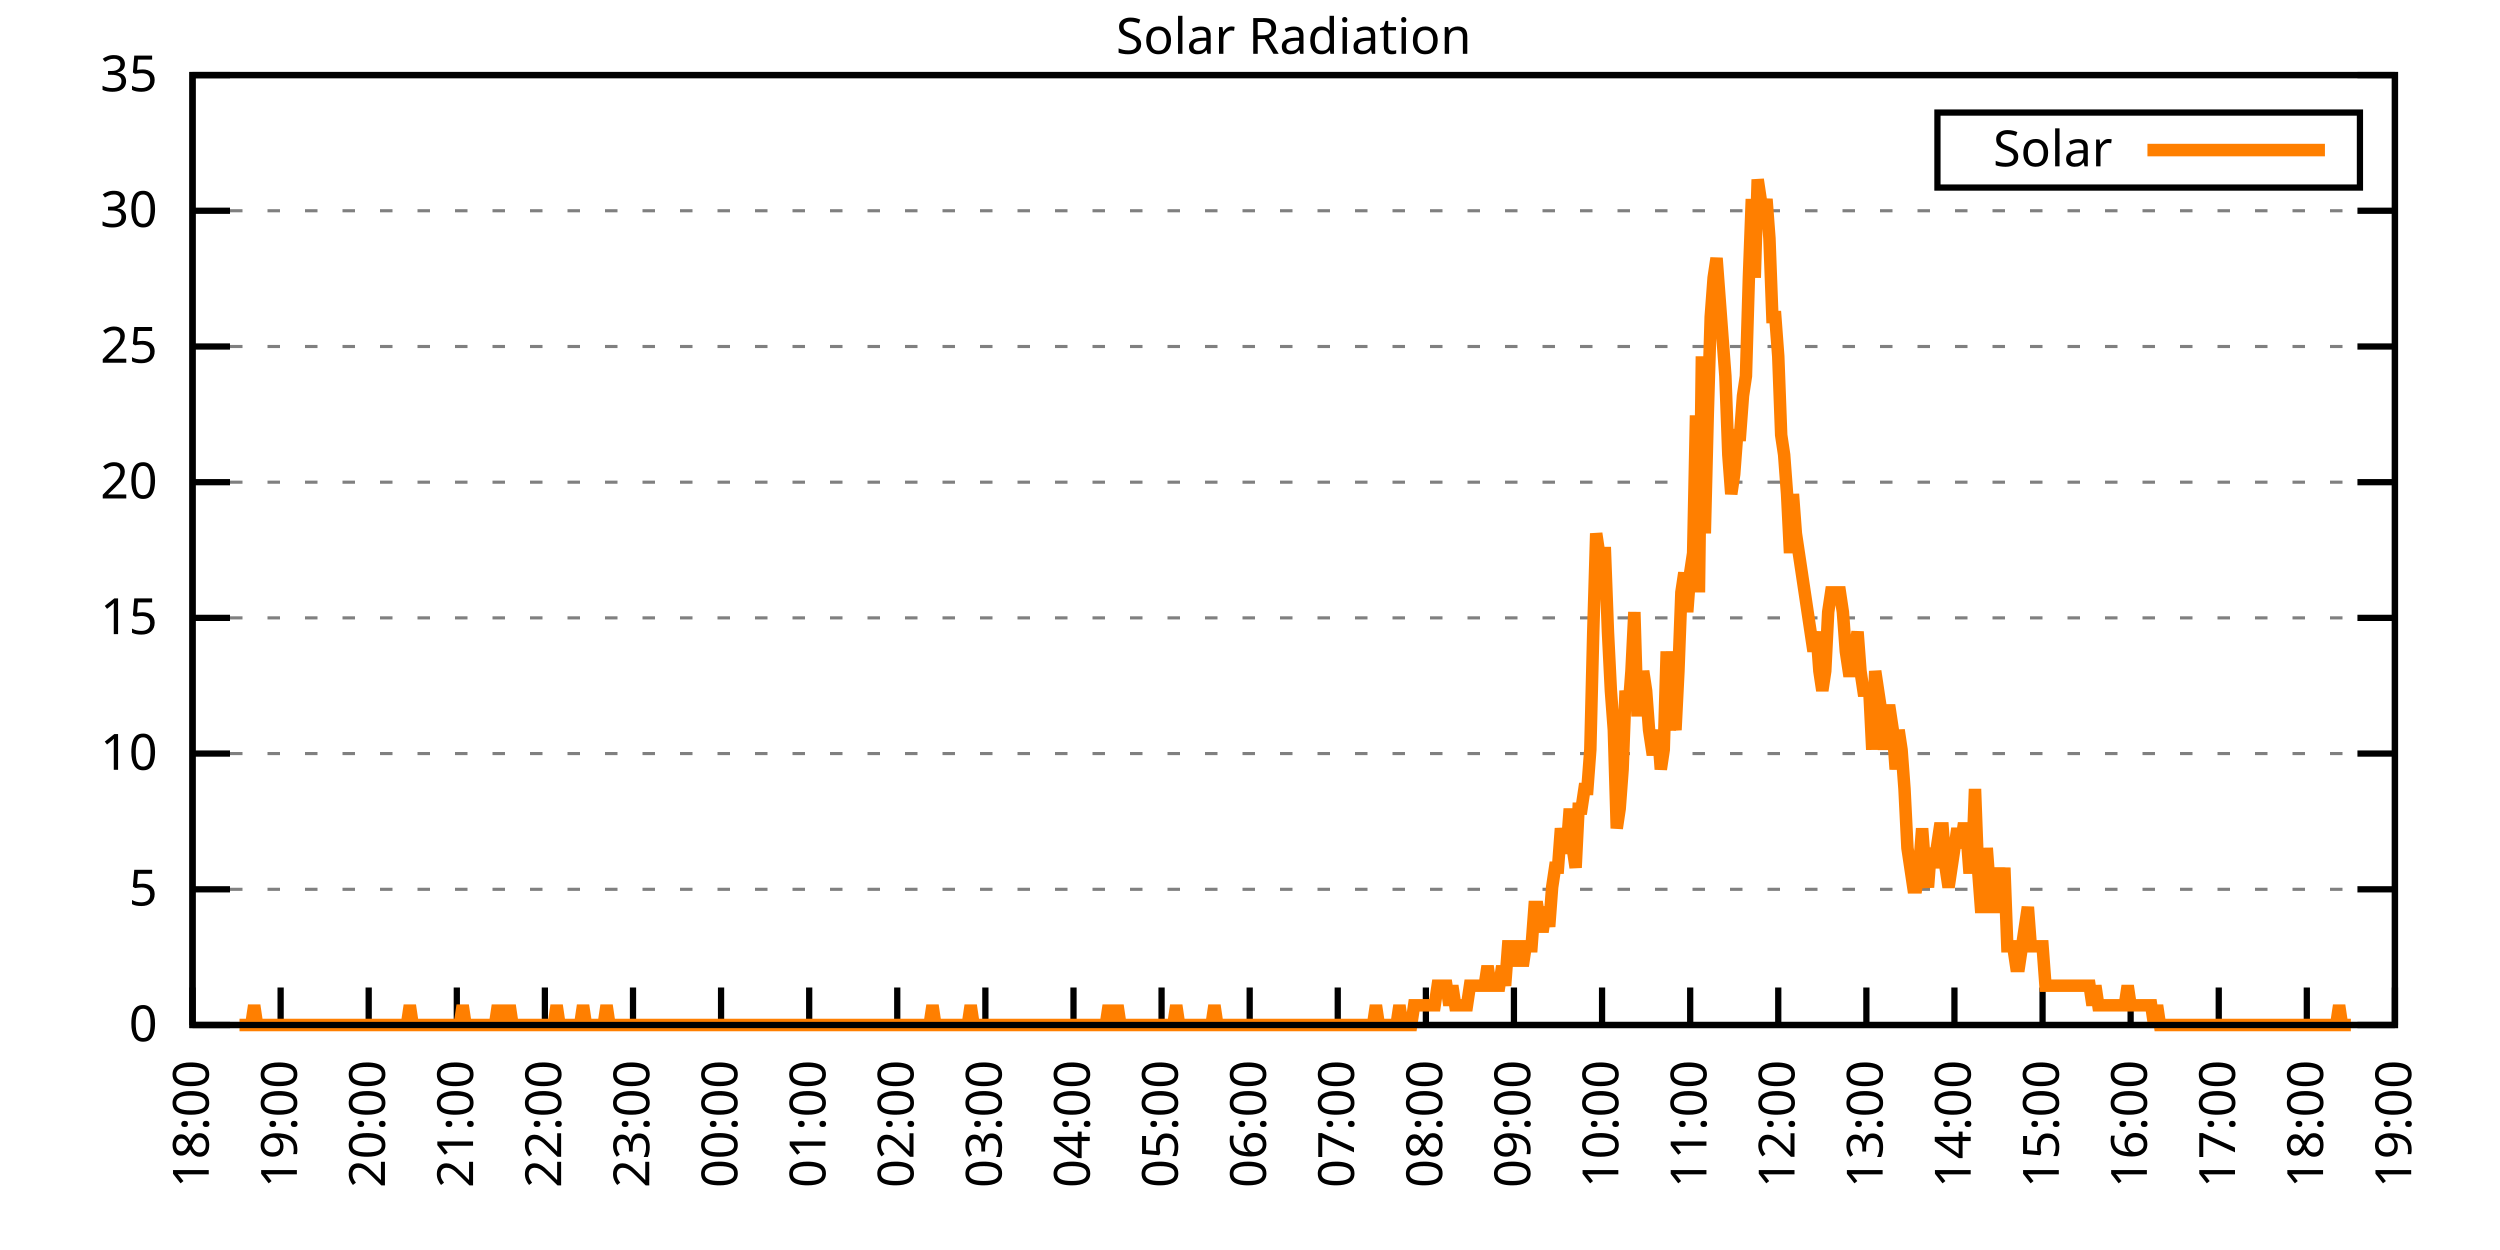
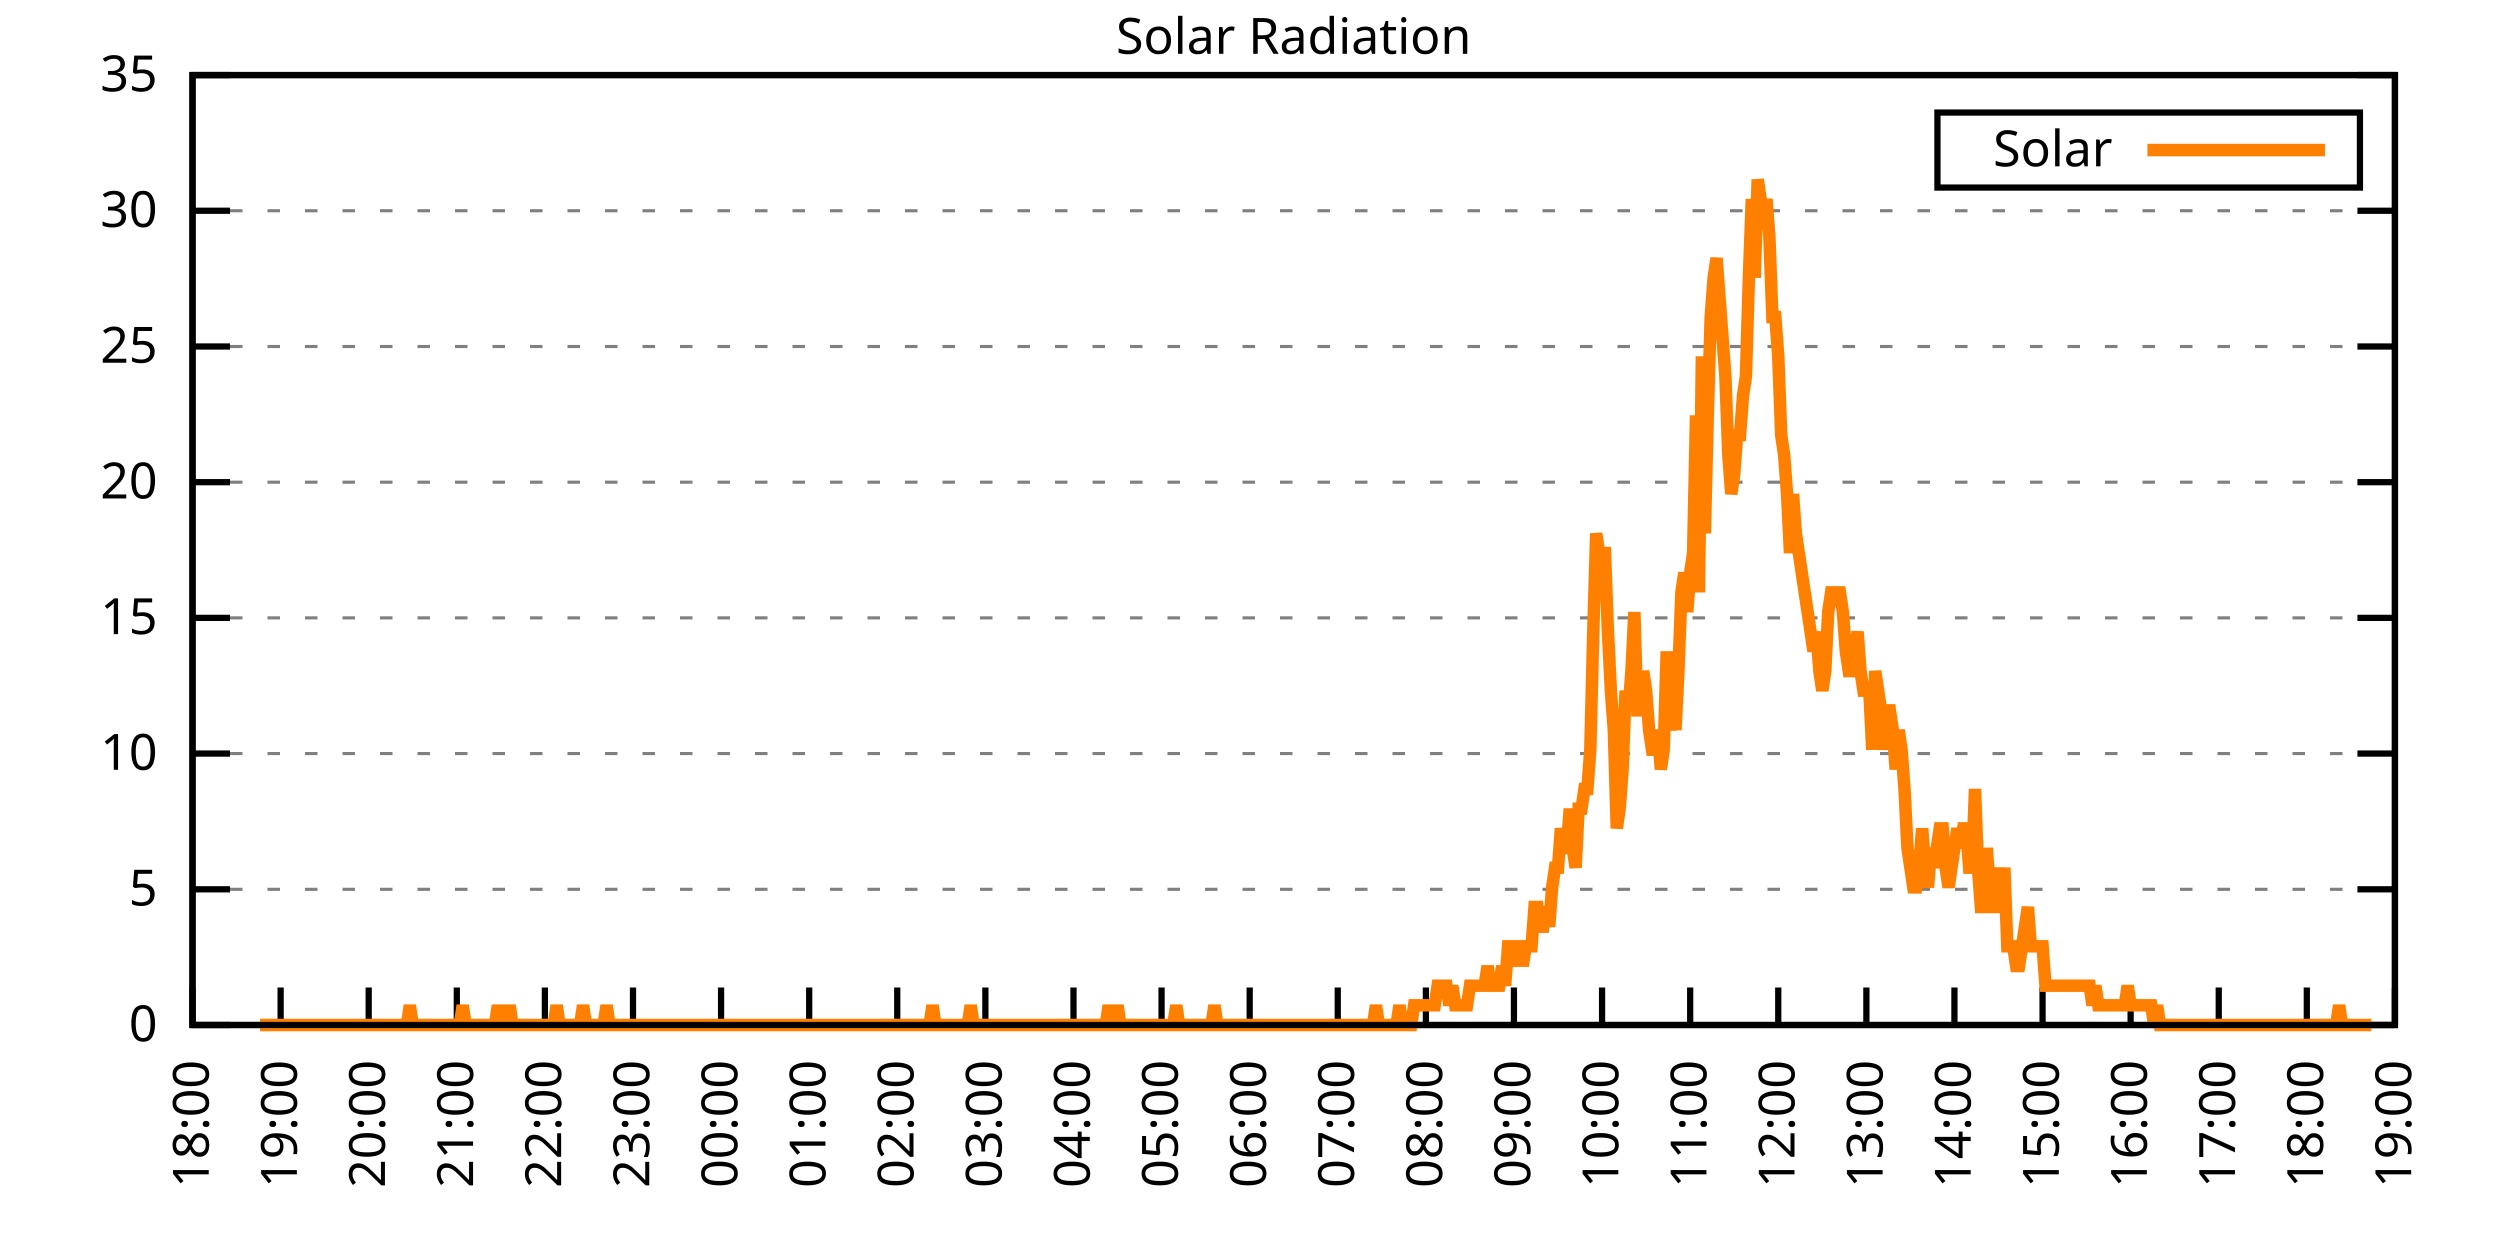
<svg xmlns="http://www.w3.org/2000/svg" xmlns:xlink="http://www.w3.org/1999/xlink" width="400" height="200" viewBox="0 0 400 200">
  <g id="gnuplot_canvas">
    <rect x="0" y="0" width="400" height="200" fill="none" />
    <defs>
      <circle id="gpDot" r="0.5" stroke-width="0.5" stroke="currentColor" />
      <path id="gpPt0" stroke-width="0.333" stroke="currentColor" d="M-1,0 h2 M0,-1 v2" />
      <path id="gpPt1" stroke-width="0.333" stroke="currentColor" d="M-1,-1 L1,1 M1,-1 L-1,1" />
      <path id="gpPt2" stroke-width="0.333" stroke="currentColor" d="M-1,0 L1,0 M0,-1 L0,1 M-1,-1 L1,1 M-1,1 L1,-1" />
      <rect id="gpPt3" stroke-width="0.333" stroke="currentColor" x="-1" y="-1" width="2" height="2" />
      <rect id="gpPt4" stroke-width="0.333" stroke="currentColor" fill="currentColor" x="-1" y="-1" width="2" height="2" />
      <circle id="gpPt5" stroke-width="0.333" stroke="currentColor" cx="0" cy="0" r="1" />
      <use xlink:href="#gpPt5" id="gpPt6" fill="currentColor" stroke="none" />
      <path id="gpPt7" stroke-width="0.333" stroke="currentColor" d="M0,-1.33 L-1.33,0.67 L1.33,0.67 z" />
      <use xlink:href="#gpPt7" id="gpPt8" fill="currentColor" stroke="none" />
      <use xlink:href="#gpPt7" id="gpPt9" stroke="currentColor" transform="rotate(180)" />
      <use xlink:href="#gpPt9" id="gpPt10" fill="currentColor" stroke="none" />
      <use xlink:href="#gpPt3" id="gpPt11" stroke="currentColor" transform="rotate(45)" />
      <use xlink:href="#gpPt11" id="gpPt12" fill="currentColor" stroke="none" />
      <path id="gpPt13" stroke-width="0.333" stroke="currentColor" d="M0,1.330 L1.265,0.411 L0.782,-1.067 L-0.782,-1.076 L-1.265,0.411 z" />
      <use xlink:href="#gpPt13" id="gpPt14" fill="currentColor" stroke="none" />
      <filter id="textbox" filterUnits="objectBoundingBox" x="0" y="0" height="1" width="1">
        <feFlood flood-color="white" flood-opacity="1" result="bgnd" />
        <feComposite in="SourceGraphic" in2="bgnd" operator="atop" />
      </filter>
      <filter id="greybox" filterUnits="objectBoundingBox" x="0" y="0" height="1" width="1">
        <feFlood flood-color="lightgrey" flood-opacity="1" result="grey" />
        <feComposite in="SourceGraphic" in2="grey" operator="atop" />
      </filter>
    </defs>
    <g fill="none" color="white" stroke="currentColor" stroke-width="1.00" stroke-linecap="butt" stroke-linejoin="miter">
</g>
    <g fill="none" color="black" stroke="currentColor" stroke-width="1.00" stroke-linecap="butt" stroke-linejoin="miter">
      <g stroke="none" shape-rendering="crispEdges">
        <polygon fill="rgb(255, 255, 255)" points="30.80,164.00 383.18,164.00 383.18,12.02 30.80,12.02 " />
      </g>
    </g>
    <g fill="none" color="black" stroke="currentColor" stroke-width="1.00" stroke-linecap="butt" stroke-linejoin="miter">
</g>
    <g fill="none" color="black" stroke="black" stroke-width="0.50" stroke-linecap="butt" stroke-linejoin="miter">
</g>
    <g fill="none" color="gray" stroke="currentColor" stroke-width="0.50" stroke-linecap="butt" stroke-linejoin="miter">
      <path stroke="gray" stroke-dasharray="2,4" class="gridline" d="M30.80,164.00 L383.19,164.00  " />
    </g>
    <g fill="none" color="gray" stroke="gray" stroke-width="1.00" stroke-linecap="butt" stroke-linejoin="miter">
</g>
    <g fill="none" color="black" stroke="currentColor" stroke-width="1.00" stroke-linecap="butt" stroke-linejoin="miter">
      <path stroke="black" d="M30.80,164.00 L36.80,164.00 M383.19,164.00 L377.19,164.00  " />
      <g transform="translate(25.20,166.60)" stroke="none" fill="black" font-family="Sans" font-size="8.00" text-anchor="end">
        <text>
          <tspan font-family="Sans"> 0</tspan>
        </text>
      </g>
    </g>
    <g fill="none" color="black" stroke="currentColor" stroke-width="1.00" stroke-linecap="butt" stroke-linejoin="miter">
</g>
    <g fill="none" color="black" stroke="black" stroke-width="0.50" stroke-linecap="butt" stroke-linejoin="miter">
</g>
    <g fill="none" color="gray" stroke="currentColor" stroke-width="0.50" stroke-linecap="butt" stroke-linejoin="miter">
      <path stroke="gray" stroke-dasharray="2,4" class="gridline" d="M30.80,142.29 L383.19,142.29  " />
    </g>
    <g fill="none" color="gray" stroke="gray" stroke-width="1.00" stroke-linecap="butt" stroke-linejoin="miter">
</g>
    <g fill="none" color="black" stroke="currentColor" stroke-width="1.00" stroke-linecap="butt" stroke-linejoin="miter">
      <path stroke="black" d="M30.80,142.29 L36.80,142.29 M383.19,142.29 L377.19,142.29  " />
      <g transform="translate(25.20,144.89)" stroke="none" fill="black" font-family="Sans" font-size="8.00" text-anchor="end">
        <text>
          <tspan font-family="Sans"> 5</tspan>
        </text>
      </g>
    </g>
    <g fill="none" color="black" stroke="currentColor" stroke-width="1.00" stroke-linecap="butt" stroke-linejoin="miter">
</g>
    <g fill="none" color="black" stroke="black" stroke-width="0.50" stroke-linecap="butt" stroke-linejoin="miter">
</g>
    <g fill="none" color="gray" stroke="currentColor" stroke-width="0.50" stroke-linecap="butt" stroke-linejoin="miter">
      <path stroke="gray" stroke-dasharray="2,4" class="gridline" d="M30.80,120.57 L383.19,120.57  " />
    </g>
    <g fill="none" color="gray" stroke="gray" stroke-width="1.00" stroke-linecap="butt" stroke-linejoin="miter">
</g>
    <g fill="none" color="black" stroke="currentColor" stroke-width="1.00" stroke-linecap="butt" stroke-linejoin="miter">
      <path stroke="black" d="M30.80,120.57 L36.80,120.57 M383.19,120.57 L377.19,120.57  " />
      <g transform="translate(25.20,123.17)" stroke="none" fill="black" font-family="Sans" font-size="8.00" text-anchor="end">
        <text>
          <tspan font-family="Sans"> 10</tspan>
        </text>
      </g>
    </g>
    <g fill="none" color="black" stroke="currentColor" stroke-width="1.00" stroke-linecap="butt" stroke-linejoin="miter">
</g>
    <g fill="none" color="black" stroke="black" stroke-width="0.50" stroke-linecap="butt" stroke-linejoin="miter">
</g>
    <g fill="none" color="gray" stroke="currentColor" stroke-width="0.50" stroke-linecap="butt" stroke-linejoin="miter">
      <path stroke="gray" stroke-dasharray="2,4" class="gridline" d="M30.80,98.86 L383.19,98.86  " />
    </g>
    <g fill="none" color="gray" stroke="gray" stroke-width="1.00" stroke-linecap="butt" stroke-linejoin="miter">
</g>
    <g fill="none" color="black" stroke="currentColor" stroke-width="1.00" stroke-linecap="butt" stroke-linejoin="miter">
      <path stroke="black" d="M30.80,98.86 L36.80,98.86 M383.19,98.86 L377.19,98.86  " />
      <g transform="translate(25.20,101.46)" stroke="none" fill="black" font-family="Sans" font-size="8.00" text-anchor="end">
        <text>
          <tspan font-family="Sans"> 15</tspan>
        </text>
      </g>
    </g>
    <g fill="none" color="black" stroke="currentColor" stroke-width="1.00" stroke-linecap="butt" stroke-linejoin="miter">
</g>
    <g fill="none" color="black" stroke="black" stroke-width="0.50" stroke-linecap="butt" stroke-linejoin="miter">
</g>
    <g fill="none" color="gray" stroke="currentColor" stroke-width="0.50" stroke-linecap="butt" stroke-linejoin="miter">
      <path stroke="gray" stroke-dasharray="2,4" class="gridline" d="M30.80,77.15 L383.19,77.15  " />
    </g>
    <g fill="none" color="gray" stroke="gray" stroke-width="1.00" stroke-linecap="butt" stroke-linejoin="miter">
</g>
    <g fill="none" color="black" stroke="currentColor" stroke-width="1.00" stroke-linecap="butt" stroke-linejoin="miter">
      <path stroke="black" d="M30.80,77.15 L36.80,77.15 M383.19,77.15 L377.19,77.15  " />
      <g transform="translate(25.20,79.75)" stroke="none" fill="black" font-family="Sans" font-size="8.00" text-anchor="end">
        <text>
          <tspan font-family="Sans"> 20</tspan>
        </text>
      </g>
    </g>
    <g fill="none" color="black" stroke="currentColor" stroke-width="1.00" stroke-linecap="butt" stroke-linejoin="miter">
</g>
    <g fill="none" color="black" stroke="black" stroke-width="0.50" stroke-linecap="butt" stroke-linejoin="miter">
</g>
    <g fill="none" color="gray" stroke="currentColor" stroke-width="0.50" stroke-linecap="butt" stroke-linejoin="miter">
      <path stroke="gray" stroke-dasharray="2,4" class="gridline" d="M30.80,55.44 L383.19,55.44  " />
    </g>
    <g fill="none" color="gray" stroke="gray" stroke-width="1.00" stroke-linecap="butt" stroke-linejoin="miter">
</g>
    <g fill="none" color="black" stroke="currentColor" stroke-width="1.00" stroke-linecap="butt" stroke-linejoin="miter">
      <path stroke="black" d="M30.80,55.44 L36.80,55.44 M383.19,55.44 L377.19,55.44  " />
      <g transform="translate(25.20,58.04)" stroke="none" fill="black" font-family="Sans" font-size="8.00" text-anchor="end">
        <text>
          <tspan font-family="Sans"> 25</tspan>
        </text>
      </g>
    </g>
    <g fill="none" color="black" stroke="currentColor" stroke-width="1.00" stroke-linecap="butt" stroke-linejoin="miter">
</g>
    <g fill="none" color="black" stroke="black" stroke-width="0.50" stroke-linecap="butt" stroke-linejoin="miter">
</g>
    <g fill="none" color="gray" stroke="currentColor" stroke-width="0.50" stroke-linecap="butt" stroke-linejoin="miter">
      <path stroke="gray" stroke-dasharray="2,4" class="gridline" d="M30.80,33.72 L383.19,33.72  " />
    </g>
    <g fill="none" color="gray" stroke="gray" stroke-width="1.00" stroke-linecap="butt" stroke-linejoin="miter">
</g>
    <g fill="none" color="black" stroke="currentColor" stroke-width="1.00" stroke-linecap="butt" stroke-linejoin="miter">
      <path stroke="black" d="M30.80,33.72 L36.80,33.72 M383.19,33.72 L377.19,33.72  " />
      <g transform="translate(25.20,36.32)" stroke="none" fill="black" font-family="Sans" font-size="8.00" text-anchor="end">
        <text>
          <tspan font-family="Sans"> 30</tspan>
        </text>
      </g>
    </g>
    <g fill="none" color="black" stroke="currentColor" stroke-width="1.00" stroke-linecap="butt" stroke-linejoin="miter">
</g>
    <g fill="none" color="black" stroke="black" stroke-width="0.50" stroke-linecap="butt" stroke-linejoin="miter">
</g>
    <g fill="none" color="gray" stroke="currentColor" stroke-width="0.50" stroke-linecap="butt" stroke-linejoin="miter">
      <path stroke="gray" stroke-dasharray="2,4" class="gridline" d="M30.80,12.01 L383.19,12.01  " />
    </g>
    <g fill="none" color="gray" stroke="gray" stroke-width="1.00" stroke-linecap="butt" stroke-linejoin="miter">
</g>
    <g fill="none" color="black" stroke="currentColor" stroke-width="1.00" stroke-linecap="butt" stroke-linejoin="miter">
      <path stroke="black" d="M30.80,12.01 L36.80,12.01 M383.19,12.01 L377.19,12.01  " />
      <g transform="translate(25.20,14.61)" stroke="none" fill="black" font-family="Sans" font-size="8.00" text-anchor="end">
        <text>
          <tspan font-family="Sans"> 35</tspan>
        </text>
      </g>
    </g>
    <g fill="none" color="black" stroke="currentColor" stroke-width="1.00" stroke-linecap="butt" stroke-linejoin="miter">
      <path stroke="black" d="M30.80,164.00 L30.80,158.00  " />
      <g transform="translate(33.40,169.60) rotate(270.00)" stroke="none" fill="black" font-family="Sans" font-size="8.00" text-anchor="end">
        <text>
          <tspan font-family="Sans">18:00</tspan>
        </text>
      </g>
    </g>
    <g fill="none" color="black" stroke="currentColor" stroke-width="1.00" stroke-linecap="butt" stroke-linejoin="miter">
      <path stroke="black" d="M44.90,164.00 L44.90,158.00  " />
      <g transform="translate(47.50,169.60) rotate(270.00)" stroke="none" fill="black" font-family="Sans" font-size="8.00" text-anchor="end">
        <text>
          <tspan font-family="Sans">19:00</tspan>
        </text>
      </g>
    </g>
    <g fill="none" color="black" stroke="currentColor" stroke-width="1.00" stroke-linecap="butt" stroke-linejoin="miter">
      <path stroke="black" d="M58.99,164.00 L58.99,158.00  " />
      <g transform="translate(61.59,169.60) rotate(270.00)" stroke="none" fill="black" font-family="Sans" font-size="8.00" text-anchor="end">
        <text>
          <tspan font-family="Sans">20:00</tspan>
        </text>
      </g>
    </g>
    <g fill="none" color="black" stroke="currentColor" stroke-width="1.00" stroke-linecap="butt" stroke-linejoin="miter">
      <path stroke="black" d="M73.09,164.00 L73.09,158.00  " />
      <g transform="translate(75.69,169.60) rotate(270.00)" stroke="none" fill="black" font-family="Sans" font-size="8.00" text-anchor="end">
        <text>
          <tspan font-family="Sans">21:00</tspan>
        </text>
      </g>
    </g>
    <g fill="none" color="black" stroke="currentColor" stroke-width="1.00" stroke-linecap="butt" stroke-linejoin="miter">
      <path stroke="black" d="M87.18,164.00 L87.18,158.00  " />
      <g transform="translate(89.78,169.60) rotate(270.00)" stroke="none" fill="black" font-family="Sans" font-size="8.00" text-anchor="end">
        <text>
          <tspan font-family="Sans">22:00</tspan>
        </text>
      </g>
    </g>
    <g fill="none" color="black" stroke="currentColor" stroke-width="1.00" stroke-linecap="butt" stroke-linejoin="miter">
      <path stroke="black" d="M101.28,164.00 L101.28,158.00  " />
      <g transform="translate(103.88,169.60) rotate(270.00)" stroke="none" fill="black" font-family="Sans" font-size="8.00" text-anchor="end">
        <text>
          <tspan font-family="Sans">23:00</tspan>
        </text>
      </g>
    </g>
    <g fill="none" color="black" stroke="currentColor" stroke-width="1.00" stroke-linecap="butt" stroke-linejoin="miter">
      <path stroke="black" d="M115.37,164.00 L115.37,158.00  " />
      <g transform="translate(117.97,169.60) rotate(270.00)" stroke="none" fill="black" font-family="Sans" font-size="8.00" text-anchor="end">
        <text>
          <tspan font-family="Sans">00:00</tspan>
        </text>
      </g>
    </g>
    <g fill="none" color="black" stroke="currentColor" stroke-width="1.00" stroke-linecap="butt" stroke-linejoin="miter">
      <path stroke="black" d="M129.47,164.00 L129.47,158.00  " />
      <g transform="translate(132.07,169.60) rotate(270.00)" stroke="none" fill="black" font-family="Sans" font-size="8.00" text-anchor="end">
        <text>
          <tspan font-family="Sans">01:00</tspan>
        </text>
      </g>
    </g>
    <g fill="none" color="black" stroke="currentColor" stroke-width="1.00" stroke-linecap="butt" stroke-linejoin="miter">
      <path stroke="black" d="M143.56,164.00 L143.56,158.00  " />
      <g transform="translate(146.16,169.60) rotate(270.00)" stroke="none" fill="black" font-family="Sans" font-size="8.00" text-anchor="end">
        <text>
          <tspan font-family="Sans">02:00</tspan>
        </text>
      </g>
    </g>
    <g fill="none" color="black" stroke="currentColor" stroke-width="1.00" stroke-linecap="butt" stroke-linejoin="miter">
      <path stroke="black" d="M157.66,164.00 L157.66,158.00  " />
      <g transform="translate(160.26,169.60) rotate(270.00)" stroke="none" fill="black" font-family="Sans" font-size="8.00" text-anchor="end">
        <text>
          <tspan font-family="Sans">03:00</tspan>
        </text>
      </g>
    </g>
    <g fill="none" color="black" stroke="currentColor" stroke-width="1.00" stroke-linecap="butt" stroke-linejoin="miter">
      <path stroke="black" d="M171.76,164.00 L171.76,158.00  " />
      <g transform="translate(174.36,169.60) rotate(270.00)" stroke="none" fill="black" font-family="Sans" font-size="8.00" text-anchor="end">
        <text>
          <tspan font-family="Sans">04:00</tspan>
        </text>
      </g>
    </g>
    <g fill="none" color="black" stroke="currentColor" stroke-width="1.00" stroke-linecap="butt" stroke-linejoin="miter">
      <path stroke="black" d="M185.85,164.00 L185.85,158.00  " />
      <g transform="translate(188.45,169.60) rotate(270.00)" stroke="none" fill="black" font-family="Sans" font-size="8.00" text-anchor="end">
        <text>
          <tspan font-family="Sans">05:00</tspan>
        </text>
      </g>
    </g>
    <g fill="none" color="black" stroke="currentColor" stroke-width="1.00" stroke-linecap="butt" stroke-linejoin="miter">
      <path stroke="black" d="M199.95,164.00 L199.95,158.00  " />
      <g transform="translate(202.55,169.60) rotate(270.00)" stroke="none" fill="black" font-family="Sans" font-size="8.00" text-anchor="end">
        <text>
          <tspan font-family="Sans">06:00</tspan>
        </text>
      </g>
    </g>
    <g fill="none" color="black" stroke="currentColor" stroke-width="1.00" stroke-linecap="butt" stroke-linejoin="miter">
      <path stroke="black" d="M214.04,164.00 L214.04,158.00  " />
      <g transform="translate(216.64,169.60) rotate(270.00)" stroke="none" fill="black" font-family="Sans" font-size="8.00" text-anchor="end">
        <text>
          <tspan font-family="Sans">07:00</tspan>
        </text>
      </g>
    </g>
    <g fill="none" color="black" stroke="currentColor" stroke-width="1.00" stroke-linecap="butt" stroke-linejoin="miter">
      <path stroke="black" d="M228.14,164.00 L228.14,158.00  " />
      <g transform="translate(230.74,169.60) rotate(270.00)" stroke="none" fill="black" font-family="Sans" font-size="8.00" text-anchor="end">
        <text>
          <tspan font-family="Sans">08:00</tspan>
        </text>
      </g>
    </g>
    <g fill="none" color="black" stroke="currentColor" stroke-width="1.00" stroke-linecap="butt" stroke-linejoin="miter">
      <path stroke="black" d="M242.23,164.00 L242.23,158.00  " />
      <g transform="translate(244.83,169.60) rotate(270.00)" stroke="none" fill="black" font-family="Sans" font-size="8.00" text-anchor="end">
        <text>
          <tspan font-family="Sans">09:00</tspan>
        </text>
      </g>
    </g>
    <g fill="none" color="black" stroke="currentColor" stroke-width="1.00" stroke-linecap="butt" stroke-linejoin="miter">
      <path stroke="black" d="M256.33,164.00 L256.33,158.00  " />
      <g transform="translate(258.93,169.60) rotate(270.00)" stroke="none" fill="black" font-family="Sans" font-size="8.00" text-anchor="end">
        <text>
          <tspan font-family="Sans">10:00</tspan>
        </text>
      </g>
    </g>
    <g fill="none" color="black" stroke="currentColor" stroke-width="1.00" stroke-linecap="butt" stroke-linejoin="miter">
      <path stroke="black" d="M270.43,164.00 L270.43,158.00  " />
      <g transform="translate(273.03,169.60) rotate(270.00)" stroke="none" fill="black" font-family="Sans" font-size="8.00" text-anchor="end">
        <text>
          <tspan font-family="Sans">11:00</tspan>
        </text>
      </g>
    </g>
    <g fill="none" color="black" stroke="currentColor" stroke-width="1.00" stroke-linecap="butt" stroke-linejoin="miter">
      <path stroke="black" d="M284.52,164.00 L284.52,158.00  " />
      <g transform="translate(287.12,169.60) rotate(270.00)" stroke="none" fill="black" font-family="Sans" font-size="8.00" text-anchor="end">
        <text>
          <tspan font-family="Sans">12:00</tspan>
        </text>
      </g>
    </g>
    <g fill="none" color="black" stroke="currentColor" stroke-width="1.00" stroke-linecap="butt" stroke-linejoin="miter">
      <path stroke="black" d="M298.62,164.00 L298.62,158.00  " />
      <g transform="translate(301.22,169.60) rotate(270.00)" stroke="none" fill="black" font-family="Sans" font-size="8.00" text-anchor="end">
        <text>
          <tspan font-family="Sans">13:00</tspan>
        </text>
      </g>
    </g>
    <g fill="none" color="black" stroke="currentColor" stroke-width="1.00" stroke-linecap="butt" stroke-linejoin="miter">
      <path stroke="black" d="M312.71,164.00 L312.71,158.00  " />
      <g transform="translate(315.31,169.60) rotate(270.00)" stroke="none" fill="black" font-family="Sans" font-size="8.00" text-anchor="end">
        <text>
          <tspan font-family="Sans">14:00</tspan>
        </text>
      </g>
    </g>
    <g fill="none" color="black" stroke="currentColor" stroke-width="1.00" stroke-linecap="butt" stroke-linejoin="miter">
      <path stroke="black" d="M326.81,164.00 L326.81,158.00  " />
      <g transform="translate(329.41,169.60) rotate(270.00)" stroke="none" fill="black" font-family="Sans" font-size="8.00" text-anchor="end">
        <text>
          <tspan font-family="Sans">15:00</tspan>
        </text>
      </g>
    </g>
    <g fill="none" color="black" stroke="currentColor" stroke-width="1.00" stroke-linecap="butt" stroke-linejoin="miter">
      <path stroke="black" d="M340.90,164.00 L340.90,158.00  " />
      <g transform="translate(343.50,169.60) rotate(270.00)" stroke="none" fill="black" font-family="Sans" font-size="8.00" text-anchor="end">
        <text>
          <tspan font-family="Sans">16:00</tspan>
        </text>
      </g>
    </g>
    <g fill="none" color="black" stroke="currentColor" stroke-width="1.00" stroke-linecap="butt" stroke-linejoin="miter">
      <path stroke="black" d="M355.00,164.00 L355.00,158.00  " />
      <g transform="translate(357.60,169.60) rotate(270.00)" stroke="none" fill="black" font-family="Sans" font-size="8.00" text-anchor="end">
        <text>
          <tspan font-family="Sans">17:00</tspan>
        </text>
      </g>
    </g>
    <g fill="none" color="black" stroke="currentColor" stroke-width="1.00" stroke-linecap="butt" stroke-linejoin="miter">
      <path stroke="black" d="M369.09,164.00 L369.09,158.00  " />
      <g transform="translate(371.69,169.60) rotate(270.00)" stroke="none" fill="black" font-family="Sans" font-size="8.00" text-anchor="end">
        <text>
          <tspan font-family="Sans">18:00</tspan>
        </text>
      </g>
    </g>
    <g fill="none" color="black" stroke="currentColor" stroke-width="1.00" stroke-linecap="butt" stroke-linejoin="miter">
      <path stroke="black" d="M383.19,164.00 L383.19,158.00  " />
      <g transform="translate(385.79,169.60) rotate(270.00)" stroke="none" fill="black" font-family="Sans" font-size="8.00" text-anchor="end">
        <text>
          <tspan font-family="Sans">19:00</tspan>
        </text>
      </g>
    </g>
    <g fill="none" color="black" stroke="currentColor" stroke-width="1.00" stroke-linecap="butt" stroke-linejoin="miter">
</g>
    <g fill="none" color="black" stroke="currentColor" stroke-width="1.00" stroke-linecap="butt" stroke-linejoin="miter">
      <path stroke="black" d="M30.80,12.01 L30.80,164.00 L383.19,164.00 L383.19,12.01 L30.80,12.01 Z  " />
    </g>
    <g fill="none" color="black" stroke="currentColor" stroke-width="1.00" stroke-linecap="butt" stroke-linejoin="miter">
</g>
    <g fill="none" color="black" stroke="currentColor" stroke-width="1.00" stroke-linecap="butt" stroke-linejoin="miter">
      <path stroke="black" d="M309.99,30.01 L309.99,18.01 L377.59,18.01 L377.59,30.01 L309.99,30.01 Z  " />
    </g>
    <g id="Solar_Radiation_plot_1">
      <g fill="none" color="white" stroke="black" stroke-width="2.00" stroke-linecap="butt" stroke-linejoin="miter">
</g>
      <g fill="none" color="black" stroke="currentColor" stroke-width="2.00" stroke-linecap="butt" stroke-linejoin="miter">
        <g transform="translate(337.99,26.61)" stroke="none" fill="black" font-family="Sans" font-size="8.00" text-anchor="end">
          <text>
            <tspan font-family="Sans">Solar</tspan>
          </text>
        </g>
      </g>
      <g fill="none" color="black" stroke="currentColor" stroke-width="2.00" stroke-linecap="butt" stroke-linejoin="miter">
-         <path stroke="rgb(255, 127,   0)" d="M343.59,24.01 L371.99,24.01 M38.32,164.00 L38.79,164.00 L39.26,164.00 L39.73,164.00 L40.20,164.00 L40.67,160.85   L41.14,164.00 L41.61,164.00 L42.08,164.00 L42.55,164.00 L43.02,164.00 L43.49,164.00 L43.96,164.00 L44.43,164.00   L44.90,164.00 L45.37,164.00 L45.84,164.00 L46.31,164.00 L46.78,164.00 L47.24,164.00 L47.71,164.00 L48.18,164.00   L48.65,164.00 L49.12,164.00 L49.59,164.00 L50.06,164.00 L50.53,164.00 L51.00,164.00 L51.47,164.00 L51.94,164.00   L52.41,164.00 L52.88,164.00 L53.35,164.00 L53.82,164.00 L54.29,164.00 L54.76,164.00 L55.23,164.00 L55.70,164.00   L56.17,164.00 L56.64,164.00 L57.11,164.00 L57.58,164.00 L58.05,164.00 L58.52,164.00 L58.99,164.00 L59.46,164.00   L59.93,164.00 L60.40,164.00 L60.87,164.00 L61.34,164.00 L61.81,164.00 L62.28,164.00 L62.75,164.00 L63.22,164.00   L63.69,164.00 L64.16,164.00 L64.63,164.00 L65.10,164.00 L65.57,160.85 L66.04,164.00 L66.51,164.00 L66.98,164.00   L67.45,164.00 L67.92,164.00 L68.39,164.00 L68.86,164.00 L69.33,164.00 L69.80,164.00 L70.27,164.00 L70.74,164.00   L71.21,164.00 L71.68,164.00 L72.15,164.00 L72.62,164.00 L73.09,164.00 L73.56,164.00 L74.03,160.85 L74.50,164.00   L74.97,164.00 L75.44,164.00 L75.91,164.00 L76.38,164.00 L76.85,164.00 L77.32,164.00 L77.79,164.00 L78.26,164.00   L78.73,164.00 L79.19,164.00 L79.66,160.85 L80.13,164.00 L80.60,164.00 L81.07,164.00 L81.54,160.85 L82.01,164.00   L82.48,164.00 L82.95,164.00 L83.42,164.00 L83.89,164.00 L84.36,164.00 L84.83,164.00 L85.30,164.00 L85.77,164.00   L86.24,164.00 L86.71,164.00 L87.18,164.00 L87.65,164.00 L88.12,164.00 L88.59,164.00 L89.06,160.85 L89.53,164.00   L90.00,164.00 L90.47,164.00 L90.94,164.00 L91.41,164.00 L91.88,164.00 L92.35,164.00 L92.82,164.00 L93.29,160.85   L93.76,164.00 L94.23,164.00 L94.70,164.00 L95.17,164.00 L95.64,164.00 L96.11,164.00 L96.58,164.00 L97.05,160.85   L97.52,164.00 L97.99,164.00 L98.46,164.00 L98.93,164.00 L99.40,164.00 L99.87,164.00 L100.34,164.00 L100.81,164.00   L101.28,164.00 L101.75,164.00 L102.22,164.00 L102.69,164.00 L103.16,164.00 L103.63,164.00 L104.10,164.00 L104.57,164.00   L105.04,164.00 L105.51,164.00 L105.98,164.00 L106.45,164.00 L106.92,164.00 L107.39,164.00 L107.86,164.00 L108.33,164.00   L108.80,164.00 L109.27,164.00 L109.74,164.00 L110.21,164.00 L110.68,164.00 L111.14,164.00 L111.61,164.00 L112.08,164.00   L112.55,164.00 L113.02,164.00 L113.49,164.00 L113.96,164.00 L114.43,164.00 L114.90,164.00 L115.37,164.00 L115.84,164.00   L116.31,164.00 L116.78,164.00 L117.25,164.00 L117.72,164.00 L118.19,164.00 L118.66,164.00 L119.13,164.00 L119.60,164.00   L120.07,164.00 L120.54,164.00 L121.01,164.00 L121.48,164.00 L121.95,164.00 L122.42,164.00 L122.89,164.00 L123.36,164.00   L123.83,164.00 L124.30,164.00 L124.77,164.00 L125.24,164.00 L125.71,164.00 L126.18,164.00 L126.65,164.00 L127.12,164.00   L127.59,164.00 L128.06,164.00 L128.53,164.00 L129.00,164.00 L129.47,164.00 L129.94,164.00 L130.41,164.00 L130.88,164.00   L131.35,164.00 L131.82,164.00 L132.29,164.00 L132.76,164.00 L133.23,164.00 L133.70,164.00 L134.17,164.00 L134.64,164.00   L135.11,164.00 L135.58,164.00 L136.05,164.00 L136.52,164.00 L136.99,164.00 L137.46,164.00 L137.93,164.00 L138.40,164.00   L138.87,164.00 L139.34,164.00 L139.81,164.00 L140.28,164.00 L140.75,164.00 L141.22,164.00 L141.69,164.00 L142.16,164.00   L142.63,164.00 L143.09,164.00 L143.56,164.00 L144.03,164.00 L144.50,164.00 L144.97,164.00 L145.44,164.00 L145.91,164.00   L146.38,164.00 L146.85,164.00 L147.32,164.00 L147.79,164.00 L148.26,164.00 L148.73,164.00 L149.20,160.85 L149.67,164.00   L150.14,164.00 L150.61,164.00 L151.08,164.00 L151.55,164.00 L152.02,164.00 L152.49,164.00 L152.96,164.00 L153.43,164.00   L153.90,164.00 L154.37,164.00 L154.84,164.00 L155.31,160.85 L155.78,164.00 L156.25,164.00 L156.72,164.00 L157.19,164.00   L157.66,164.00 L158.13,164.00 L158.60,164.00 L159.07,164.00 L159.54,164.00 L160.01,164.00 L160.48,164.00 L160.95,164.00   L161.42,164.00 L161.89,164.00 L162.36,164.00 L162.83,164.00 L163.30,164.00 L163.77,164.00 L164.24,164.00 L164.71,164.00   L165.18,164.00 L165.65,164.00 L166.12,164.00 L166.59,164.00 L167.06,164.00 L167.53,164.00 L168.00,164.00 L168.47,164.00   L168.94,164.00 L169.41,164.00 L169.88,164.00 L170.35,164.00 L170.82,164.00 L171.29,164.00 L171.76,164.00 L172.23,164.00   L172.70,164.00 L173.17,164.00 L173.64,164.00 L174.11,164.00 L174.58,164.00 L175.04,164.00 L175.51,164.00 L175.98,164.00   L176.45,164.00 L176.92,164.00 L177.39,160.85 L177.86,164.00 L178.33,164.00 L178.80,160.85 L179.27,164.00 L179.74,164.00   L180.21,164.00 L180.68,164.00 L181.15,164.00 L181.62,164.00 L182.09,164.00 L182.56,164.00 L183.03,164.00 L183.50,164.00   L183.97,164.00 L184.44,164.00 L184.91,164.00 L185.38,164.00 L185.85,164.00 L186.32,164.00 L186.79,164.00 L187.26,164.00   L187.73,164.00 L188.20,160.85 L188.67,164.00 L189.14,164.00 L189.61,164.00 L190.08,164.00 L190.55,164.00 L191.02,164.00   L191.49,164.00 L191.96,164.00 L192.43,164.00 L192.90,164.00 L193.37,164.00 L193.84,164.00 L194.31,160.85 L194.78,164.00   L195.25,164.00 L195.72,164.00 L196.19,164.00 L196.66,164.00 L197.13,164.00 L197.60,164.00 L198.07,164.00 L198.54,164.00   L199.01,164.00 L199.48,164.00 L199.95,164.00 L200.42,164.00 L200.89,164.00 L201.36,164.00 L201.83,164.00 L202.30,164.00   L202.77,164.00 L203.24,164.00 L203.71,164.00 L204.18,164.00 L204.65,164.00 L205.12,164.00 L205.59,164.00 L206.06,164.00   L206.53,164.00 L207.00,164.00 L207.46,164.00 L207.93,164.00 L208.40,164.00 L208.87,164.00 L209.34,164.00 L209.81,164.00   L210.28,164.00 L210.75,164.00 L211.22,164.00 L211.69,164.00 L212.16,164.00 L212.63,164.00 L213.10,164.00 L213.57,164.00   L214.04,164.00 L214.51,164.00 L214.98,164.00 L215.45,164.00 L215.92,164.00 L216.39,164.00 L216.86,164.00 L217.33,164.00   L217.80,164.00 L218.27,164.00 L218.74,164.00 L219.21,164.00 L219.68,164.00 L220.15,160.85 L220.62,164.00 L221.09,164.00   L221.56,164.00 L222.03,164.00 L222.50,164.00 L222.97,164.00 L223.44,164.00 L223.91,160.85 L224.38,164.00 L224.85,164.00   L225.32,164.00 L225.79,164.00 L226.26,160.85 L226.73,160.85 L227.20,160.85 L227.67,160.85 L228.14,160.85 L228.61,160.85   L229.08,160.85 L229.55,160.85 L230.02,157.71 L230.49,157.71 L230.96,157.71 L231.43,157.71 L231.90,160.85 L232.37,157.71   L232.84,160.85 L233.31,160.85 L233.78,160.85 L234.25,160.85 L234.72,160.85 L235.19,157.71 L235.66,157.71 L236.13,157.71   L236.60,157.71 L237.07,157.71 L237.54,157.71 L238.01,154.56 L238.48,157.71 L238.95,157.71 L239.41,157.71 L239.88,157.71   L240.35,154.56 L240.82,157.71 L241.29,151.41 L241.76,151.41 L242.23,154.56 L242.70,151.41 L243.17,151.41 L243.64,154.56   L244.11,151.41 L244.58,151.41 L245.05,151.41 L245.52,145.12 L245.99,145.12 L246.46,148.27 L246.93,148.27 L247.40,145.12   L247.87,148.27 L248.34,141.98 L248.81,138.83 L249.28,138.83 L249.75,132.54 L250.22,135.68 L250.69,135.68 L251.16,129.39   L251.63,135.68 L252.10,138.83 L252.57,129.39 L253.04,129.39 L253.51,126.24 L253.98,126.24 L254.45,119.95 L254.92,101.07   L255.39,85.34 L255.86,88.49 L256.33,88.49 L256.80,88.49 L257.27,101.07 L257.74,110.51 L258.21,116.80 L258.68,132.54   L259.15,129.39 L259.62,123.10 L260.09,110.51 L260.56,113.66 L261.03,107.37 L261.50,97.93 L261.97,113.66 L262.44,113.66   L262.91,107.37 L263.38,110.51 L263.85,116.80 L264.32,119.95 L264.79,119.95 L265.26,116.80 L265.73,123.10 L266.20,119.95   L266.67,104.22 L267.14,116.80 L267.61,113.66 L268.08,116.80 L268.55,107.37 L269.02,94.78 L269.49,91.63 L269.96,97.93   L270.43,91.63 L270.90,88.49 L271.36,66.46 L271.83,94.78 L272.30,57.02 L272.77,85.34 L273.24,66.46 L273.71,50.73   L274.18,44.44 L274.65,41.29 L275.12,47.58 L275.59,53.88 L276.06,60.17 L276.53,72.76 L277.00,79.05 L277.47,75.90   L277.94,69.61 L278.41,69.61 L278.88,63.32 L279.35,60.17 L279.82,44.44 L280.29,31.85 L280.76,44.44 L281.23,28.71   L281.70,31.85 L282.17,35.00 L282.64,31.85 L283.11,38.15 L283.58,50.73 L284.05,50.73 L284.52,57.02 L284.99,69.61   L285.46,72.76 L285.93,79.05 L286.40,88.49 L286.87,79.05 L287.34,85.34 L287.81,88.49 L288.28,91.63 L288.75,94.78   L289.22,97.93 L289.69,101.07 L290.16,104.22 L290.63,101.07 L291.10,107.37 L291.57,110.51 L292.04,107.37 L292.51,97.93   L292.98,94.78 L293.45,94.78 L293.92,94.78 L294.39,94.78 L294.86,97.93 L295.33,104.22 L295.80,107.37 L296.27,107.37   L296.74,104.22 L297.21,101.07 L297.68,107.37 L298.15,110.51 L298.62,110.51 L299.09,110.51 L299.56,119.95 L300.03,107.37   L300.50,110.51 L300.97,113.66 L301.44,119.95 L301.91,113.66 L302.38,113.66 L302.85,116.80 L303.31,123.10 L303.78,116.80   L304.25,119.95 L304.72,126.24 L305.19,135.68 L305.66,138.83 L306.13,141.98 L306.60,141.98 L307.07,138.83 L307.54,132.54   L308.01,138.83 L308.48,141.98 L308.95,135.68 L309.42,138.83 L309.89,135.68 L310.36,132.54 L310.83,132.54 L311.30,138.83   L311.77,141.98 L312.24,138.83 L312.71,135.68 L313.18,132.54 L313.65,135.68 L314.12,132.54 L314.59,132.54 L315.06,138.83   L315.53,138.83 L316.00,126.24 L316.47,138.83 L316.94,145.12 L317.41,145.12 L317.88,135.68 L318.35,141.98 L318.82,145.12   L319.29,145.12 L319.76,138.83 L320.23,145.12 L320.70,138.83 L321.17,151.41 L321.64,151.41 L322.11,151.41 L322.58,154.56   L323.05,154.56 L323.52,151.41 L323.99,148.27 L324.46,145.12 L324.93,151.41 L325.40,151.41 L325.87,151.41 L326.34,151.41   L326.81,151.41 L327.28,157.71 L327.75,157.71 L328.22,157.71 L328.69,157.71 L329.16,157.71 L329.63,157.71 L330.10,157.71   L330.57,157.71 L331.04,157.71 L331.51,157.71 L331.98,157.71 L332.45,157.71 L332.92,157.71 L333.39,157.71 L333.86,157.71   L334.33,157.71 L334.80,160.85 L335.26,157.71 L335.73,160.85 L336.20,160.85 L336.67,160.85 L337.14,160.85 L337.61,160.85   L338.08,160.85 L338.55,160.85 L339.02,160.85 L339.49,160.85 L339.96,160.85 L340.43,157.71 L340.90,160.85 L341.37,160.85   L341.84,160.85 L342.31,160.85 L342.78,160.85 L343.25,160.85 L343.72,160.85 L344.19,160.85 L344.66,164.00 L345.13,160.85   L345.60,164.00 L346.07,164.00 L346.54,164.00 L347.01,164.00 L347.48,164.00 L347.95,164.00 L348.42,164.00 L348.89,164.00   L349.36,164.00 L349.83,164.00 L350.30,164.00 L350.77,164.00 L351.24,164.00 L351.71,164.00 L352.18,164.00 L352.65,164.00   L353.12,164.00 L353.59,164.00 L354.06,164.00 L354.53,164.00 L355.00,164.00 L355.47,164.00 L355.94,164.00 L356.41,164.00   L356.88,164.00 L357.35,164.00 L357.82,164.00 L358.29,164.00 L358.76,164.00 L359.23,164.00 L359.70,164.00 L360.17,164.00   L360.64,164.00 L361.11,164.00 L361.58,164.00 L362.05,164.00 L362.52,164.00 L362.99,164.00 L363.46,164.00 L363.93,164.00   L364.40,164.00 L364.87,164.00 L365.34,164.00 L365.81,164.00 L366.28,164.00 L366.75,164.00 L367.21,164.00 L367.68,164.00   L368.15,164.00 L368.62,164.00 L369.09,164.00 L369.56,164.00 L370.03,164.00 L370.50,164.00 L370.97,164.00 L371.44,164.00   L371.91,164.00 L372.38,164.00 L372.85,164.00 L373.32,164.00 L373.79,164.00 L374.26,160.85 L374.73,164.00 L375.20,164.00   L375.67,164.00 L376.14,164.00  " />
+         <path stroke="rgb(255, 127,   0)" d="M343.59,24.01 L371.99,24.01 M41.61,164.00 L42.08,164.00 L42.55,164.00 L43.02,164.00 L43.49,164.00 L43.96,164.00   L44.43,164.00 L44.90,164.00 L45.37,164.00 L45.84,164.00 L46.31,164.00 L46.78,164.00 L47.24,164.00 L47.71,164.00   L48.18,164.00 L48.65,164.00 L49.12,164.00 L49.59,164.00 L50.06,164.00 L50.53,164.00 L51.00,164.00 L51.47,164.00   L51.94,164.00 L52.41,164.00 L52.88,164.00 L53.35,164.00 L53.82,164.00 L54.29,164.00 L54.76,164.00 L55.23,164.00   L55.70,164.00 L56.17,164.00 L56.64,164.00 L57.11,164.00 L57.58,164.00 L58.05,164.00 L58.52,164.00 L58.99,164.00   L59.46,164.00 L59.93,164.00 L60.40,164.00 L60.87,164.00 L61.34,164.00 L61.81,164.00 L62.28,164.00 L62.75,164.00   L63.22,164.00 L63.69,164.00 L64.16,164.00 L64.63,164.00 L65.10,164.00 L65.57,160.85 L66.04,164.00 L66.51,164.00   L66.98,164.00 L67.45,164.00 L67.92,164.00 L68.39,164.00 L68.86,164.00 L69.33,164.00 L69.80,164.00 L70.27,164.00   L70.74,164.00 L71.21,164.00 L71.68,164.00 L72.15,164.00 L72.62,164.00 L73.09,164.00 L73.56,164.00 L74.03,160.85   L74.50,164.00 L74.97,164.00 L75.44,164.00 L75.91,164.00 L76.38,164.00 L76.85,164.00 L77.32,164.00 L77.79,164.00   L78.26,164.00 L78.73,164.00 L79.19,164.00 L79.66,160.85 L80.13,164.00 L80.60,164.00 L81.07,164.00 L81.54,160.85   L82.01,164.00 L82.48,164.00 L82.95,164.00 L83.42,164.00 L83.89,164.00 L84.36,164.00 L84.83,164.00 L85.30,164.00   L85.77,164.00 L86.24,164.00 L86.71,164.00 L87.18,164.00 L87.65,164.00 L88.12,164.00 L88.59,164.00 L89.06,160.85   L89.53,164.00 L90.00,164.00 L90.47,164.00 L90.94,164.00 L91.41,164.00 L91.88,164.00 L92.35,164.00 L92.82,164.00   L93.29,160.85 L93.76,164.00 L94.23,164.00 L94.70,164.00 L95.17,164.00 L95.64,164.00 L96.11,164.00 L96.58,164.00   L97.05,160.85 L97.52,164.00 L97.99,164.00 L98.46,164.00 L98.93,164.00 L99.40,164.00 L99.87,164.00 L100.34,164.00   L100.81,164.00 L101.28,164.00 L101.75,164.00 L102.22,164.00 L102.69,164.00 L103.16,164.00 L103.63,164.00 L104.10,164.00   L104.57,164.00 L105.04,164.00 L105.51,164.00 L105.98,164.00 L106.45,164.00 L106.92,164.00 L107.39,164.00 L107.86,164.00   L108.33,164.00 L108.80,164.00 L109.27,164.00 L109.74,164.00 L110.21,164.00 L110.68,164.00 L111.14,164.00 L111.61,164.00   L112.08,164.00 L112.55,164.00 L113.02,164.00 L113.49,164.00 L113.96,164.00 L114.43,164.00 L114.90,164.00 L115.37,164.00   L115.84,164.00 L116.31,164.00 L116.78,164.00 L117.25,164.00 L117.72,164.00 L118.19,164.00 L118.66,164.00 L119.13,164.00   L119.60,164.00 L120.07,164.00 L120.54,164.00 L121.01,164.00 L121.48,164.00 L121.95,164.00 L122.42,164.00 L122.89,164.00   L123.36,164.00 L123.83,164.00 L124.30,164.00 L124.77,164.00 L125.24,164.00 L125.71,164.00 L126.18,164.00 L126.65,164.00   L127.12,164.00 L127.59,164.00 L128.06,164.00 L128.53,164.00 L129.00,164.00 L129.47,164.00 L129.94,164.00 L130.41,164.00   L130.88,164.00 L131.35,164.00 L131.82,164.00 L132.29,164.00 L132.76,164.00 L133.23,164.00 L133.70,164.00 L134.17,164.00   L134.64,164.00 L135.11,164.00 L135.58,164.00 L136.05,164.00 L136.52,164.00 L136.99,164.00 L137.46,164.00 L137.93,164.00   L138.40,164.00 L138.87,164.00 L139.34,164.00 L139.81,164.00 L140.28,164.00 L140.75,164.00 L141.22,164.00 L141.69,164.00   L142.16,164.00 L142.63,164.00 L143.09,164.00 L143.56,164.00 L144.03,164.00 L144.50,164.00 L144.97,164.00 L145.44,164.00   L145.91,164.00 L146.38,164.00 L146.85,164.00 L147.32,164.00 L147.79,164.00 L148.26,164.00 L148.73,164.00 L149.20,160.85   L149.67,164.00 L150.14,164.00 L150.61,164.00 L151.08,164.00 L151.55,164.00 L152.02,164.00 L152.49,164.00 L152.96,164.00   L153.43,164.00 L153.90,164.00 L154.37,164.00 L154.84,164.00 L155.31,160.85 L155.78,164.00 L156.25,164.00 L156.72,164.00   L157.19,164.00 L157.66,164.00 L158.13,164.00 L158.60,164.00 L159.07,164.00 L159.54,164.00 L160.01,164.00 L160.48,164.00   L160.95,164.00 L161.42,164.00 L161.89,164.00 L162.36,164.00 L162.83,164.00 L163.30,164.00 L163.77,164.00 L164.24,164.00   L164.71,164.00 L165.18,164.00 L165.65,164.00 L166.12,164.00 L166.59,164.00 L167.06,164.00 L167.53,164.00 L168.00,164.00   L168.47,164.00 L168.94,164.00 L169.41,164.00 L169.88,164.00 L170.35,164.00 L170.82,164.00 L171.29,164.00 L171.76,164.00   L172.23,164.00 L172.70,164.00 L173.17,164.00 L173.64,164.00 L174.11,164.00 L174.58,164.00 L175.04,164.00 L175.51,164.00   L175.98,164.00 L176.45,164.00 L176.92,164.00 L177.39,160.85 L177.86,164.00 L178.33,164.00 L178.80,160.85 L179.27,164.00   L179.74,164.00 L180.21,164.00 L180.68,164.00 L181.15,164.00 L181.62,164.00 L182.09,164.00 L182.56,164.00 L183.03,164.00   L183.50,164.00 L183.97,164.00 L184.44,164.00 L184.91,164.00 L185.38,164.00 L185.85,164.00 L186.32,164.00 L186.79,164.00   L187.26,164.00 L187.73,164.00 L188.20,160.85 L188.67,164.00 L189.14,164.00 L189.61,164.00 L190.08,164.00 L190.55,164.00   L191.02,164.00 L191.49,164.00 L191.96,164.00 L192.43,164.00 L192.90,164.00 L193.37,164.00 L193.84,164.00 L194.31,160.85   L194.78,164.00 L195.25,164.00 L195.72,164.00 L196.19,164.00 L196.66,164.00 L197.13,164.00 L197.60,164.00 L198.07,164.00   L198.54,164.00 L199.01,164.00 L199.48,164.00 L199.95,164.00 L200.42,164.00 L200.89,164.00 L201.36,164.00 L201.83,164.00   L202.30,164.00 L202.77,164.00 L203.24,164.00 L203.71,164.00 L204.18,164.00 L204.65,164.00 L205.12,164.00 L205.59,164.00   L206.06,164.00 L206.53,164.00 L207.00,164.00 L207.46,164.00 L207.93,164.00 L208.40,164.00 L208.87,164.00 L209.34,164.00   L209.81,164.00 L210.28,164.00 L210.75,164.00 L211.22,164.00 L211.69,164.00 L212.16,164.00 L212.63,164.00 L213.10,164.00   L213.57,164.00 L214.04,164.00 L214.51,164.00 L214.98,164.00 L215.45,164.00 L215.92,164.00 L216.39,164.00 L216.86,164.00   L217.33,164.00 L217.80,164.00 L218.27,164.00 L218.74,164.00 L219.21,164.00 L219.68,164.00 L220.15,160.85 L220.62,164.00   L221.09,164.00 L221.56,164.00 L222.03,164.00 L222.50,164.00 L222.97,164.00 L223.44,164.00 L223.91,160.85 L224.38,164.00   L224.85,164.00 L225.32,164.00 L225.79,164.00 L226.26,160.85 L226.73,160.85 L227.20,160.85 L227.67,160.85 L228.14,160.85   L228.61,160.85 L229.08,160.85 L229.55,160.85 L230.02,157.71 L230.49,157.71 L230.96,157.71 L231.43,157.71 L231.90,160.85   L232.37,157.71 L232.84,160.85 L233.31,160.85 L233.78,160.85 L234.25,160.85 L234.72,160.85 L235.19,157.71 L235.66,157.71   L236.13,157.71 L236.60,157.71 L237.07,157.71 L237.54,157.71 L238.01,154.56 L238.48,157.71 L238.95,157.71 L239.41,157.71   L239.88,157.71 L240.35,154.56 L240.82,157.71 L241.29,151.41 L241.76,151.41 L242.23,154.56 L242.70,151.41 L243.17,151.41   L243.64,154.56 L244.11,151.41 L244.58,151.41 L245.05,151.41 L245.52,145.12 L245.99,145.12 L246.46,148.27 L246.93,148.27   L247.40,145.12 L247.87,148.27 L248.34,141.98 L248.81,138.83 L249.28,138.83 L249.75,132.54 L250.22,135.68 L250.69,135.68   L251.16,129.39 L251.63,135.68 L252.10,138.83 L252.57,129.39 L253.04,129.39 L253.51,126.24 L253.98,126.24 L254.45,119.95   L254.92,101.07 L255.39,85.34 L255.86,88.49 L256.33,88.49 L256.80,88.49 L257.27,101.07 L257.74,110.51 L258.21,116.80   L258.68,132.54 L259.15,129.39 L259.62,123.10 L260.09,110.51 L260.56,113.66 L261.03,107.37 L261.50,97.93 L261.97,113.66   L262.44,113.66 L262.91,107.37 L263.38,110.51 L263.85,116.80 L264.32,119.95 L264.79,119.95 L265.26,116.80 L265.73,123.10   L266.20,119.95 L266.67,104.22 L267.14,116.80 L267.61,113.66 L268.08,116.80 L268.55,107.37 L269.02,94.78 L269.49,91.63   L269.96,97.93 L270.43,91.63 L270.90,88.49 L271.36,66.46 L271.83,94.78 L272.30,57.02 L272.77,85.34 L273.24,66.46   L273.71,50.73 L274.18,44.44 L274.65,41.29 L275.12,47.58 L275.59,53.88 L276.06,60.17 L276.53,72.76 L277.00,79.05   L277.47,75.90 L277.94,69.61 L278.41,69.61 L278.88,63.32 L279.35,60.17 L279.82,44.44 L280.29,31.85 L280.76,44.44   L281.23,28.71 L281.70,31.85 L282.17,35.00 L282.64,31.85 L283.11,38.15 L283.58,50.73 L284.05,50.73 L284.52,57.02   L284.99,69.61 L285.46,72.76 L285.93,79.05 L286.40,88.49 L286.87,79.05 L287.34,85.34 L287.81,88.49 L288.28,91.63   L288.75,94.78 L289.22,97.93 L289.69,101.07 L290.16,104.22 L290.63,101.07 L291.10,107.37 L291.57,110.51 L292.04,107.37   L292.51,97.93 L292.98,94.78 L293.45,94.78 L293.92,94.78 L294.39,94.78 L294.86,97.93 L295.33,104.22 L295.80,107.37   L296.27,107.37 L296.74,104.22 L297.21,101.07 L297.68,107.37 L298.15,110.51 L298.62,110.51 L299.09,110.51 L299.56,119.95   L300.03,107.37 L300.50,110.51 L300.97,113.66 L301.44,119.95 L301.91,113.66 L302.38,113.66 L302.85,116.80 L303.31,123.10   L303.78,116.80 L304.25,119.95 L304.72,126.24 L305.19,135.68 L305.66,138.83 L306.13,141.98 L306.60,141.98 L307.07,138.83   L307.54,132.54 L308.01,138.83 L308.48,141.98 L308.95,135.68 L309.42,138.83 L309.89,135.68 L310.36,132.54 L310.83,132.54   L311.30,138.83 L311.77,141.98 L312.24,138.83 L312.71,135.68 L313.18,132.54 L313.65,135.68 L314.12,132.54 L314.59,132.54   L315.06,138.83 L315.53,138.83 L316.00,126.24 L316.47,138.83 L316.94,145.12 L317.41,145.12 L317.88,135.68 L318.35,141.98   L318.82,145.12 L319.29,145.12 L319.76,138.83 L320.23,145.12 L320.70,138.83 L321.17,151.41 L321.64,151.41 L322.11,151.41   L322.58,154.56 L323.05,154.56 L323.52,151.41 L323.99,148.27 L324.46,145.12 L324.93,151.41 L325.40,151.41 L325.87,151.41   L326.34,151.41 L326.81,151.41 L327.28,157.71 L327.75,157.71 L328.22,157.71 L328.69,157.71 L329.16,157.71 L329.63,157.71   L330.10,157.71 L330.57,157.71 L331.04,157.71 L331.51,157.71 L331.98,157.71 L332.45,157.71 L332.92,157.71 L333.39,157.71   L333.86,157.71 L334.33,157.71 L334.80,160.85 L335.26,157.71 L335.73,160.85 L336.20,160.85 L336.67,160.85 L337.14,160.85   L337.61,160.85 L338.08,160.85 L338.55,160.85 L339.02,160.85 L339.49,160.85 L339.96,160.85 L340.43,157.71 L340.90,160.85   L341.37,160.85 L341.84,160.85 L342.31,160.85 L342.78,160.85 L343.25,160.85 L343.72,160.85 L344.19,160.85 L344.66,164.00   L345.13,160.85 L345.60,164.00 L346.07,164.00 L346.54,164.00 L347.01,164.00 L347.48,164.00 L347.95,164.00 L348.42,164.00   L348.89,164.00 L349.36,164.00 L349.83,164.00 L350.30,164.00 L350.77,164.00 L351.24,164.00 L351.71,164.00 L352.18,164.00   L352.65,164.00 L353.12,164.00 L353.59,164.00 L354.06,164.00 L354.53,164.00 L355.00,164.00 L355.47,164.00 L355.94,164.00   L356.41,164.00 L356.88,164.00 L357.35,164.00 L357.82,164.00 L358.29,164.00 L358.76,164.00 L359.23,164.00 L359.70,164.00   L360.17,164.00 L360.64,164.00 L361.11,164.00 L361.58,164.00 L362.05,164.00 L362.52,164.00 L362.99,164.00 L363.46,164.00   L363.93,164.00 L364.40,164.00 L364.87,164.00 L365.34,164.00 L365.81,164.00 L366.28,164.00 L366.75,164.00 L367.21,164.00   L367.68,164.00 L368.15,164.00 L368.62,164.00 L369.09,164.00 L369.56,164.00 L370.03,164.00 L370.50,164.00 L370.97,164.00   L371.44,164.00 L371.91,164.00 L372.38,164.00 L372.85,164.00 L373.32,164.00 L373.79,164.00 L374.26,160.85 L374.73,164.00   L375.20,164.00 L375.67,164.00 L376.14,164.00 L376.61,164.00 L377.08,164.00 L377.55,164.00 L378.02,164.00 L378.49,164.00   L378.96,164.00 L379.43,164.00  " />
      </g>
    </g>
    <g fill="none" color="black" stroke="currentColor" stroke-width="2.00" stroke-linecap="butt" stroke-linejoin="miter">
</g>
    <g fill="none" color="black" stroke="black" stroke-width="1.00" stroke-linecap="butt" stroke-linejoin="miter">
</g>
    <g fill="none" color="black" stroke="currentColor" stroke-width="1.00" stroke-linecap="butt" stroke-linejoin="miter">
      <path stroke="black" d="M30.80,12.01 L30.80,164.00 L383.19,164.00 L383.19,12.01 L30.80,12.01 Z  " />
      <g transform="translate(6.80,88.01) rotate(270.00)" stroke="none" fill="black" font-family="Sans" font-size="8.00" text-anchor="middle">
        <text />
      </g>
    </g>
    <g fill="none" color="black" stroke="currentColor" stroke-width="1.00" stroke-linecap="butt" stroke-linejoin="miter">
</g>
    <g fill="none" color="black" stroke="currentColor" stroke-width="1.00" stroke-linecap="butt" stroke-linejoin="miter">
      <g transform="translate(206.99,8.61)" stroke="none" fill="black" font-family="Sans" font-size="8.00" text-anchor="middle">
        <text>
          <tspan font-family="Sans">Solar Radiation</tspan>
        </text>
      </g>
    </g>
    <g fill="none" color="black" stroke="currentColor" stroke-width="1.00" stroke-linecap="butt" stroke-linejoin="miter">
</g>
  </g>
</svg>
